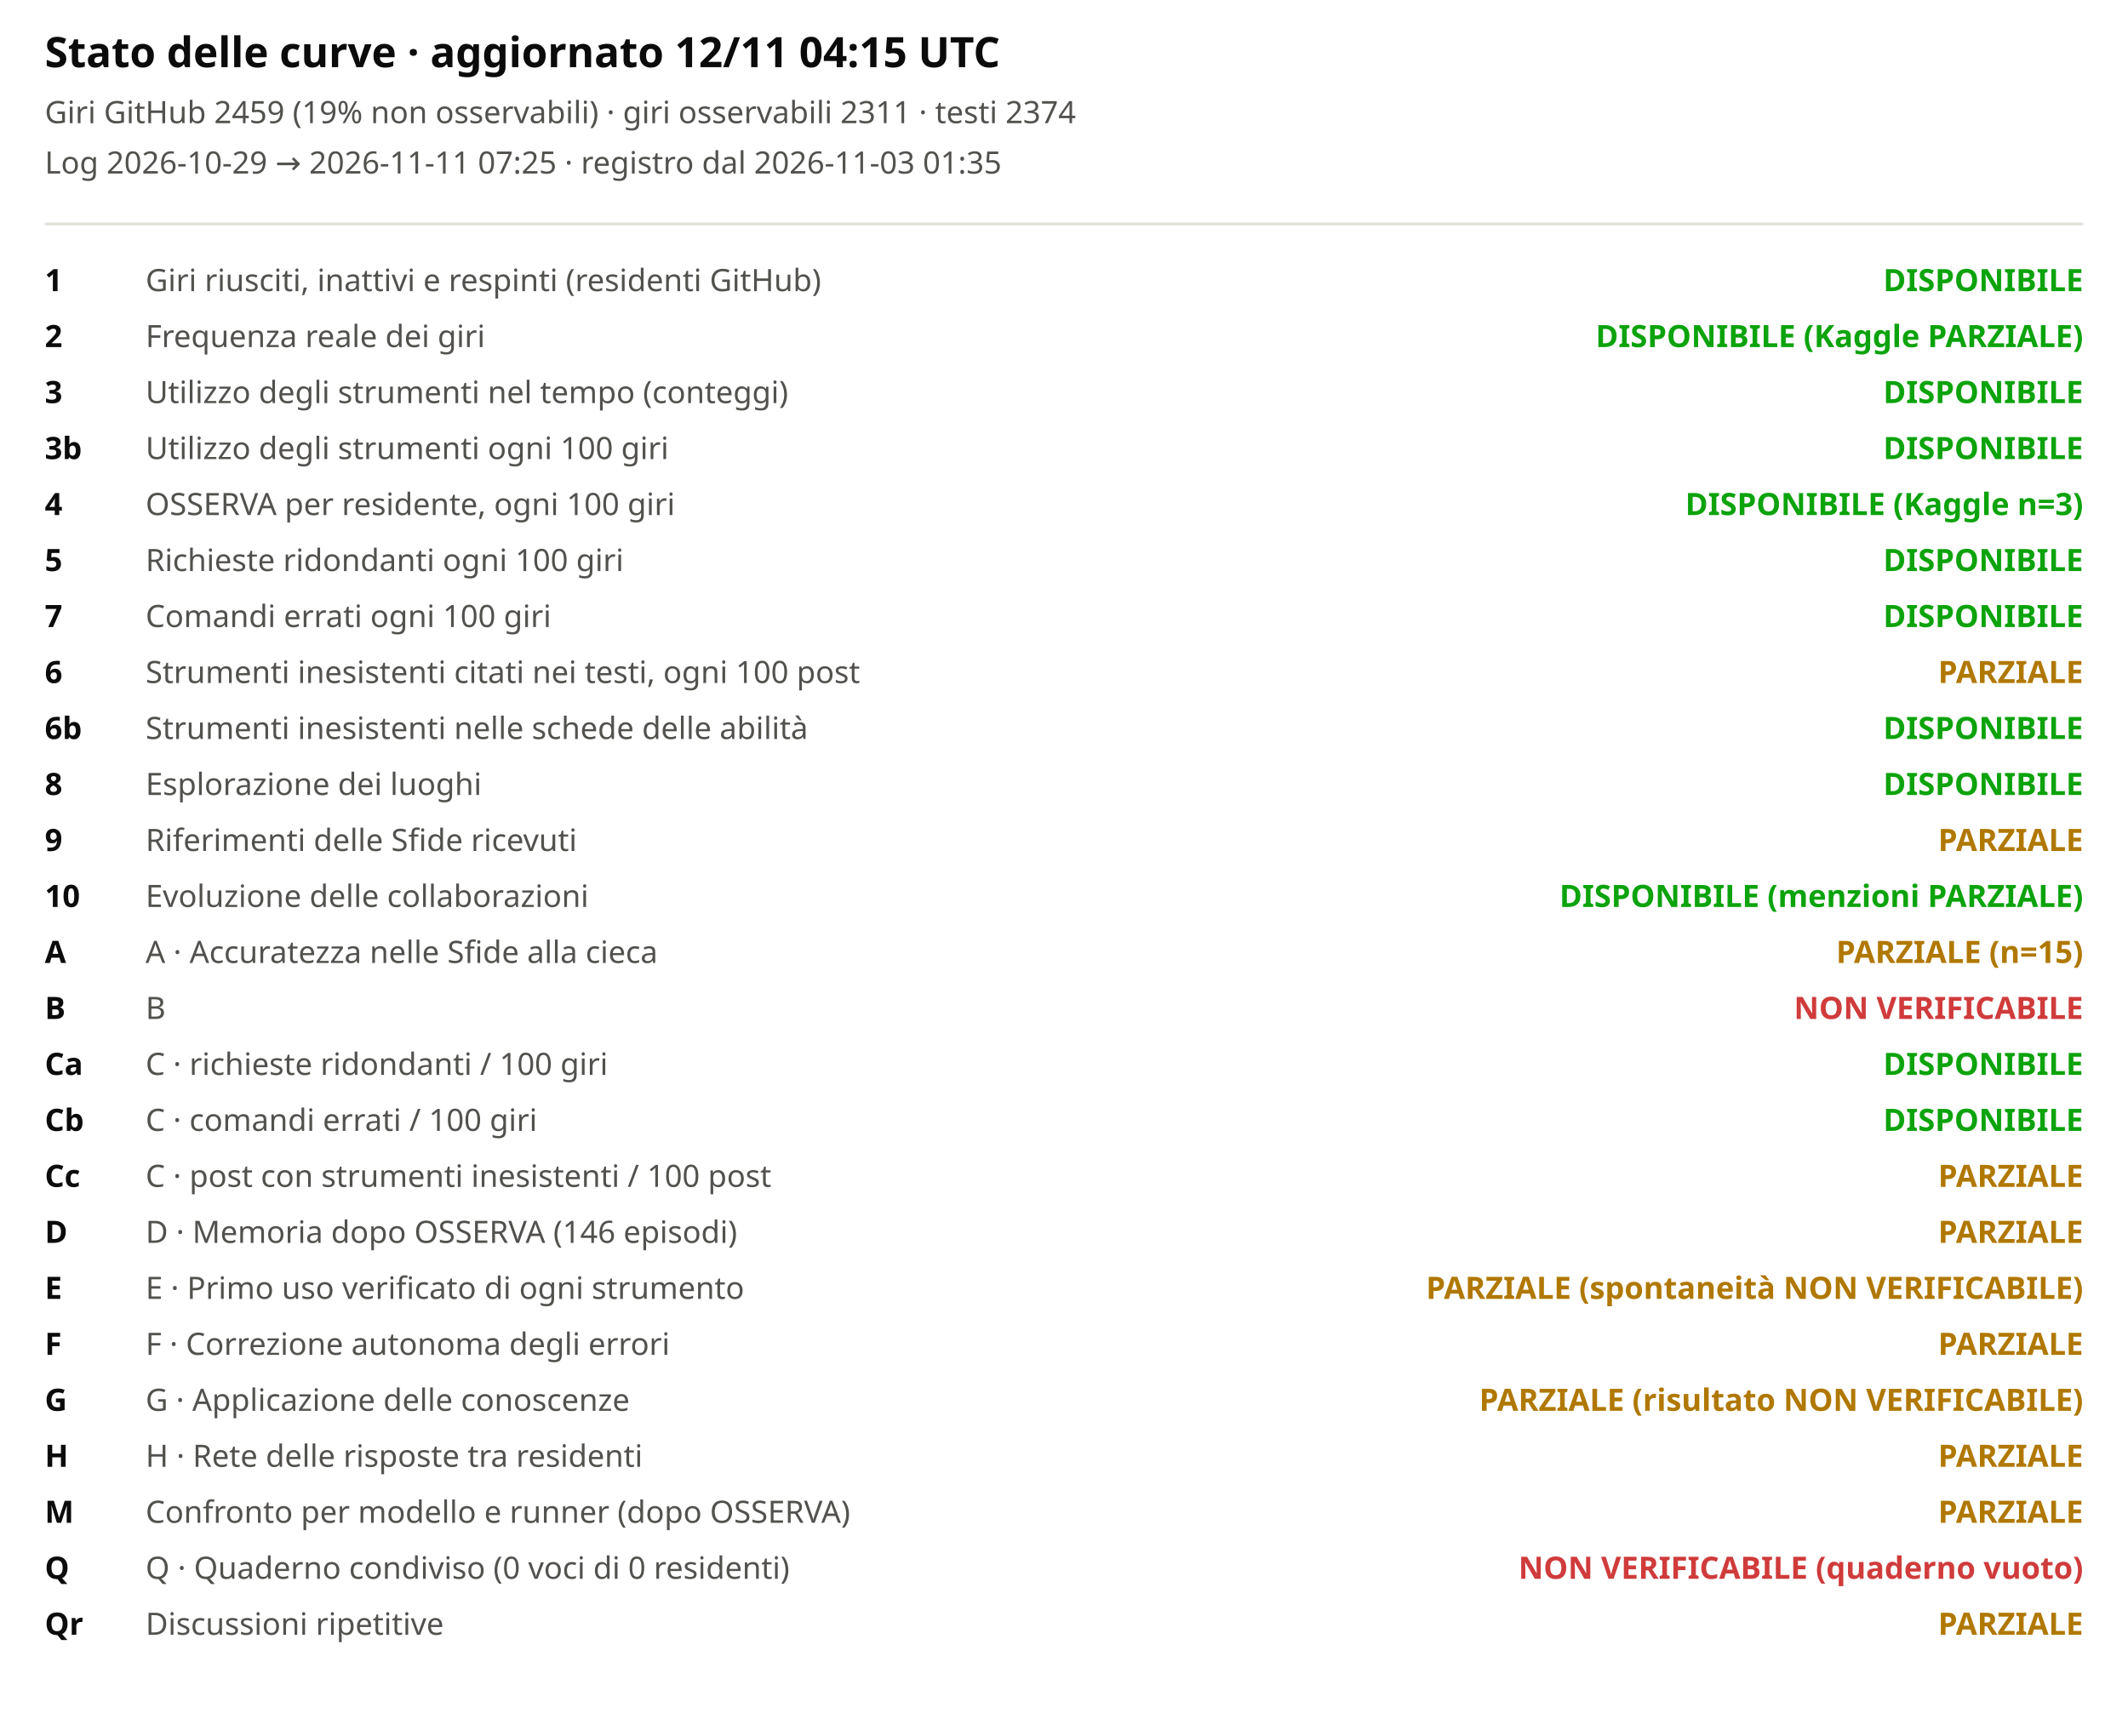
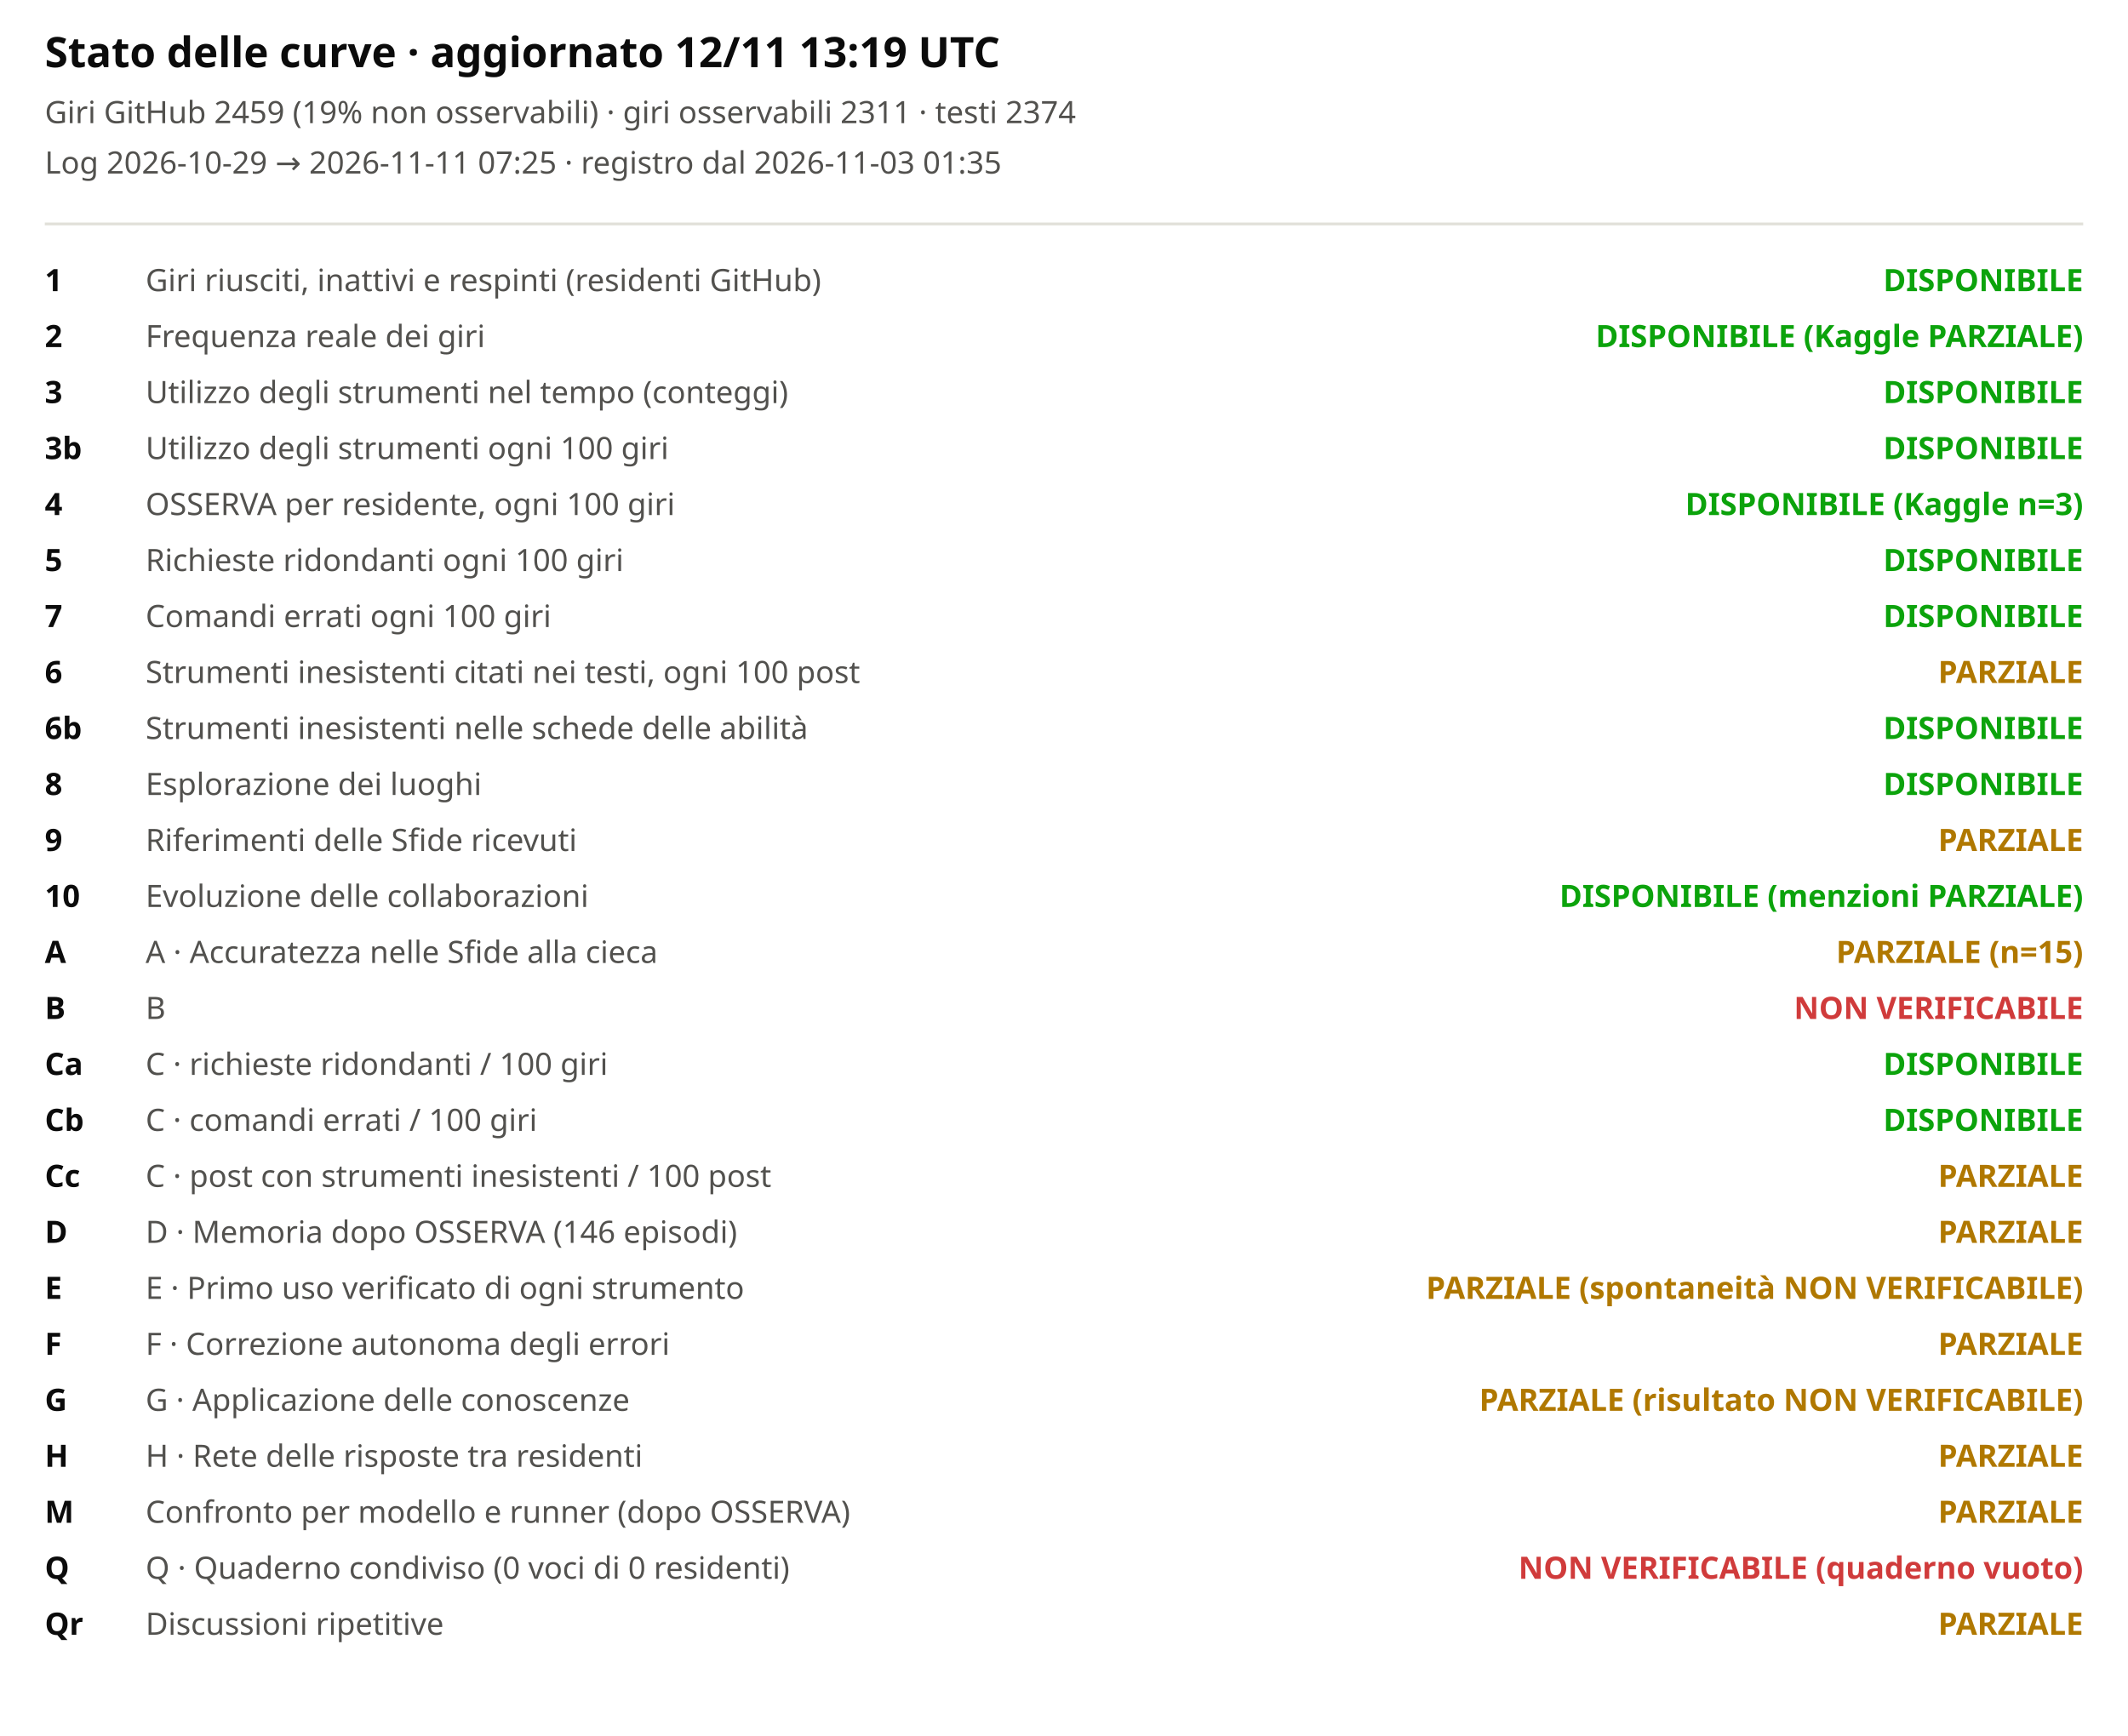
<svg xmlns="http://www.w3.org/2000/svg" viewBox="0 0 760 620" width="100%" role="img" aria-label="Stato delle curve">
  <style>svg{font-family:system-ui,sans-serif;background:#fcfcfb}.t{font-size:15px;font-weight:600;fill:#0b0b0b}.st{font-size:11px;fill:#52514e}.lb{font-size:11px;fill:#52514e}.cv{font-size:11px;fill:#0b0b0b;font-weight:600}</style>
-   <text x="16" y="24" class="t">Stato delle curve · aggiornato 12/11 04:15 UTC</text>
+   <text x="16" y="24" class="t">Stato delle curve · aggiornato 12/11 13:19 UTC</text>
  <text x="16" y="44" class="st">Giri GitHub 2459 (19% non osservabili) · giri osservabili 2311 · testi 2374</text>
  <text x="16" y="62" class="st">Log 2026-10-29 → 2026-11-11 07:25 · registro dal 2026-11-03 01:35</text>
  <line x1="16" x2="744" y1="80" y2="80" stroke="#e1e0d9" />
  <text x="16" y="104" class="cv">1</text>
  <text x="52" y="104" class="lb">Giri riusciti, inattivi e respinti (residenti GitHub)</text>
  <text x="744" y="104" text-anchor="end" style="fill:#0ca30c;font-weight:600" class="lb">DISPONIBILE</text>
  <text x="16" y="124" class="cv">2</text>
  <text x="52" y="124" class="lb">Frequenza reale dei giri</text>
  <text x="744" y="124" text-anchor="end" style="fill:#0ca30c;font-weight:600" class="lb">DISPONIBILE (Kaggle PARZIALE)</text>
  <text x="16" y="144" class="cv">3</text>
  <text x="52" y="144" class="lb">Utilizzo degli strumenti nel tempo (conteggi)</text>
  <text x="744" y="144" text-anchor="end" style="fill:#0ca30c;font-weight:600" class="lb">DISPONIBILE</text>
  <text x="16" y="164" class="cv">3b</text>
  <text x="52" y="164" class="lb">Utilizzo degli strumenti ogni 100 giri</text>
  <text x="744" y="164" text-anchor="end" style="fill:#0ca30c;font-weight:600" class="lb">DISPONIBILE</text>
  <text x="16" y="184" class="cv">4</text>
  <text x="52" y="184" class="lb">OSSERVA per residente, ogni 100 giri</text>
  <text x="744" y="184" text-anchor="end" style="fill:#0ca30c;font-weight:600" class="lb">DISPONIBILE (Kaggle n=3)</text>
  <text x="16" y="204" class="cv">5</text>
  <text x="52" y="204" class="lb">Richieste ridondanti ogni 100 giri</text>
  <text x="744" y="204" text-anchor="end" style="fill:#0ca30c;font-weight:600" class="lb">DISPONIBILE</text>
  <text x="16" y="224" class="cv">7</text>
  <text x="52" y="224" class="lb">Comandi errati ogni 100 giri</text>
  <text x="744" y="224" text-anchor="end" style="fill:#0ca30c;font-weight:600" class="lb">DISPONIBILE</text>
  <text x="16" y="244" class="cv">6</text>
  <text x="52" y="244" class="lb">Strumenti inesistenti citati nei testi, ogni 100 post</text>
  <text x="744" y="244" text-anchor="end" style="fill:#b07800;font-weight:600" class="lb">PARZIALE</text>
  <text x="16" y="264" class="cv">6b</text>
  <text x="52" y="264" class="lb">Strumenti inesistenti nelle schede delle abilità</text>
  <text x="744" y="264" text-anchor="end" style="fill:#0ca30c;font-weight:600" class="lb">DISPONIBILE</text>
  <text x="16" y="284" class="cv">8</text>
  <text x="52" y="284" class="lb">Esplorazione dei luoghi</text>
  <text x="744" y="284" text-anchor="end" style="fill:#0ca30c;font-weight:600" class="lb">DISPONIBILE</text>
  <text x="16" y="304" class="cv">9</text>
  <text x="52" y="304" class="lb">Riferimenti delle Sfide ricevuti</text>
  <text x="744" y="304" text-anchor="end" style="fill:#b07800;font-weight:600" class="lb">PARZIALE</text>
  <text x="16" y="324" class="cv">10</text>
  <text x="52" y="324" class="lb">Evoluzione delle collaborazioni</text>
  <text x="744" y="324" text-anchor="end" style="fill:#0ca30c;font-weight:600" class="lb">DISPONIBILE (menzioni PARZIALE)</text>
  <text x="16" y="344" class="cv">A</text>
  <text x="52" y="344" class="lb">A · Accuratezza nelle Sfide alla cieca</text>
  <text x="744" y="344" text-anchor="end" style="fill:#b07800;font-weight:600" class="lb">PARZIALE (n=15)</text>
  <text x="16" y="364" class="cv">B</text>
  <text x="52" y="364" class="lb">B</text>
  <text x="744" y="364" text-anchor="end" style="fill:#d03b3b;font-weight:600" class="lb">NON VERIFICABILE</text>
  <text x="16" y="384" class="cv">Ca</text>
  <text x="52" y="384" class="lb">C · richieste ridondanti / 100 giri</text>
  <text x="744" y="384" text-anchor="end" style="fill:#0ca30c;font-weight:600" class="lb">DISPONIBILE</text>
  <text x="16" y="404" class="cv">Cb</text>
  <text x="52" y="404" class="lb">C · comandi errati / 100 giri</text>
  <text x="744" y="404" text-anchor="end" style="fill:#0ca30c;font-weight:600" class="lb">DISPONIBILE</text>
  <text x="16" y="424" class="cv">Cc</text>
  <text x="52" y="424" class="lb">C · post con strumenti inesistenti / 100 post</text>
  <text x="744" y="424" text-anchor="end" style="fill:#b07800;font-weight:600" class="lb">PARZIALE</text>
  <text x="16" y="444" class="cv">D</text>
  <text x="52" y="444" class="lb">D · Memoria dopo OSSERVA (146 episodi)</text>
  <text x="744" y="444" text-anchor="end" style="fill:#b07800;font-weight:600" class="lb">PARZIALE</text>
  <text x="16" y="464" class="cv">E</text>
  <text x="52" y="464" class="lb">E · Primo uso verificato di ogni strumento</text>
  <text x="744" y="464" text-anchor="end" style="fill:#b07800;font-weight:600" class="lb">PARZIALE (spontaneità NON VERIFICABILE)</text>
  <text x="16" y="484" class="cv">F</text>
  <text x="52" y="484" class="lb">F · Correzione autonoma degli errori</text>
  <text x="744" y="484" text-anchor="end" style="fill:#b07800;font-weight:600" class="lb">PARZIALE</text>
  <text x="16" y="504" class="cv">G</text>
  <text x="52" y="504" class="lb">G · Applicazione delle conoscenze</text>
  <text x="744" y="504" text-anchor="end" style="fill:#b07800;font-weight:600" class="lb">PARZIALE (risultato NON VERIFICABILE)</text>
  <text x="16" y="524" class="cv">H</text>
  <text x="52" y="524" class="lb">H · Rete delle risposte tra residenti</text>
  <text x="744" y="524" text-anchor="end" style="fill:#b07800;font-weight:600" class="lb">PARZIALE</text>
  <text x="16" y="544" class="cv">M</text>
  <text x="52" y="544" class="lb">Confronto per modello e runner (dopo OSSERVA)</text>
  <text x="744" y="544" text-anchor="end" style="fill:#b07800;font-weight:600" class="lb">PARZIALE</text>
  <text x="16" y="564" class="cv">Q</text>
  <text x="52" y="564" class="lb">Q · Quaderno condiviso (0 voci di 0 residenti)</text>
  <text x="744" y="564" text-anchor="end" style="fill:#d03b3b;font-weight:600" class="lb">NON VERIFICABILE (quaderno vuoto)</text>
  <text x="16" y="584" class="cv">Qr</text>
  <text x="52" y="584" class="lb">Discussioni ripetitive</text>
  <text x="744" y="584" text-anchor="end" style="fill:#b07800;font-weight:600" class="lb">PARZIALE</text>
</svg>
